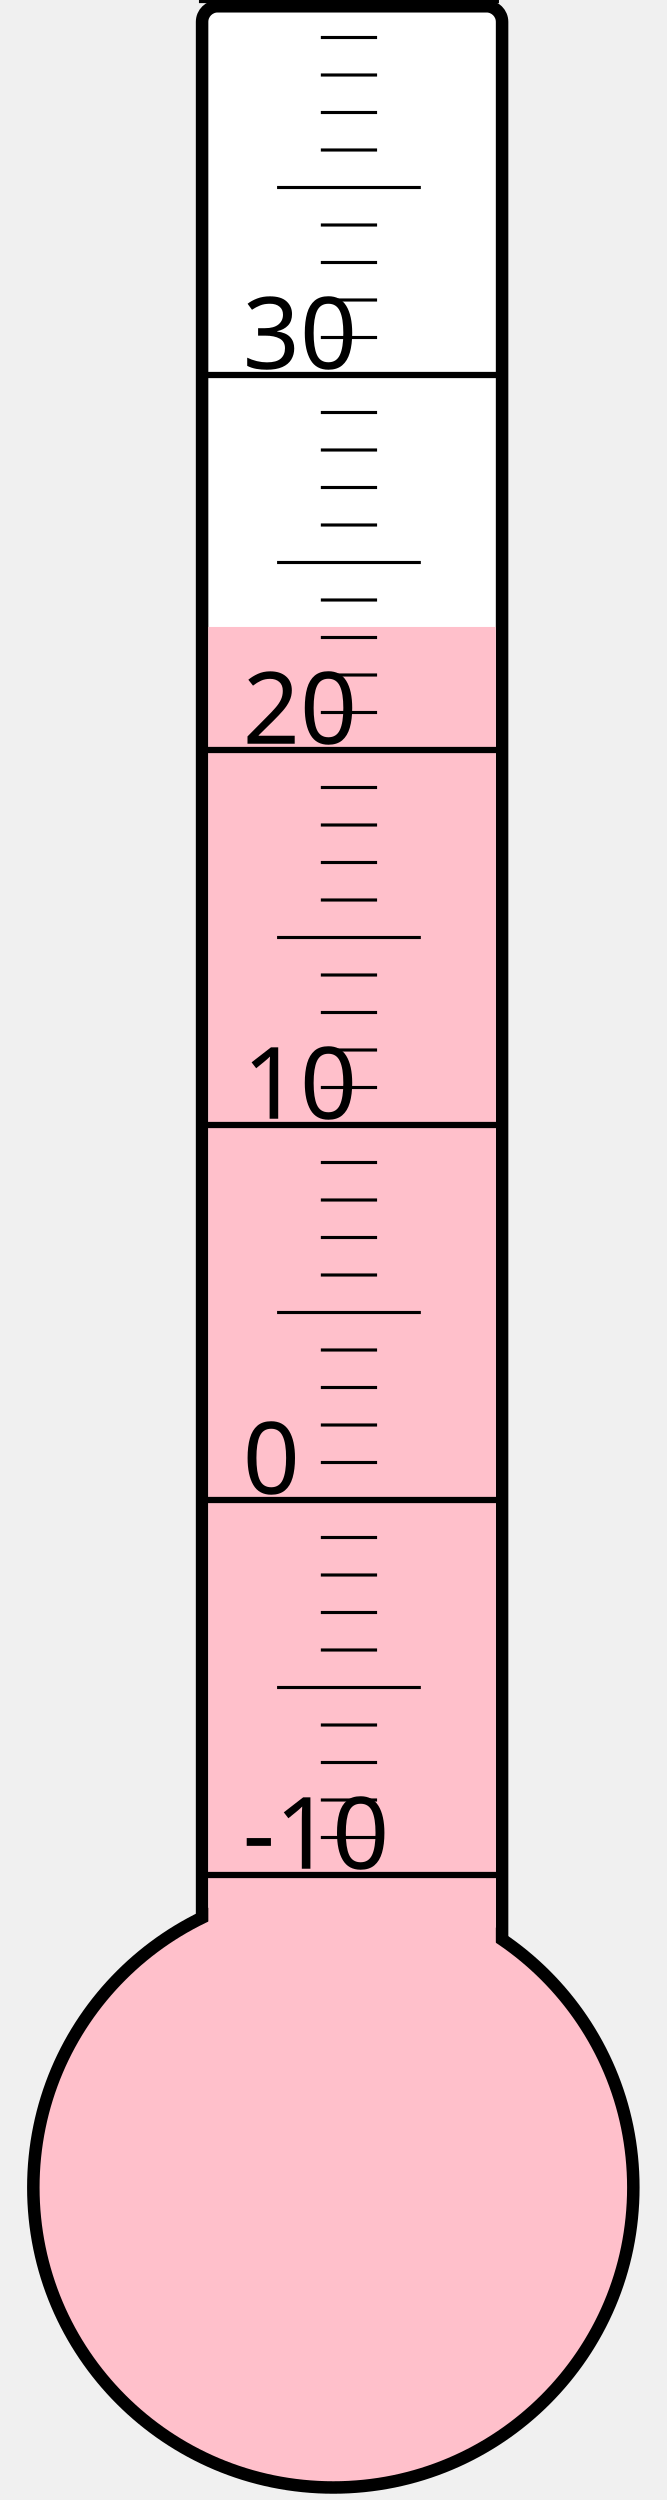
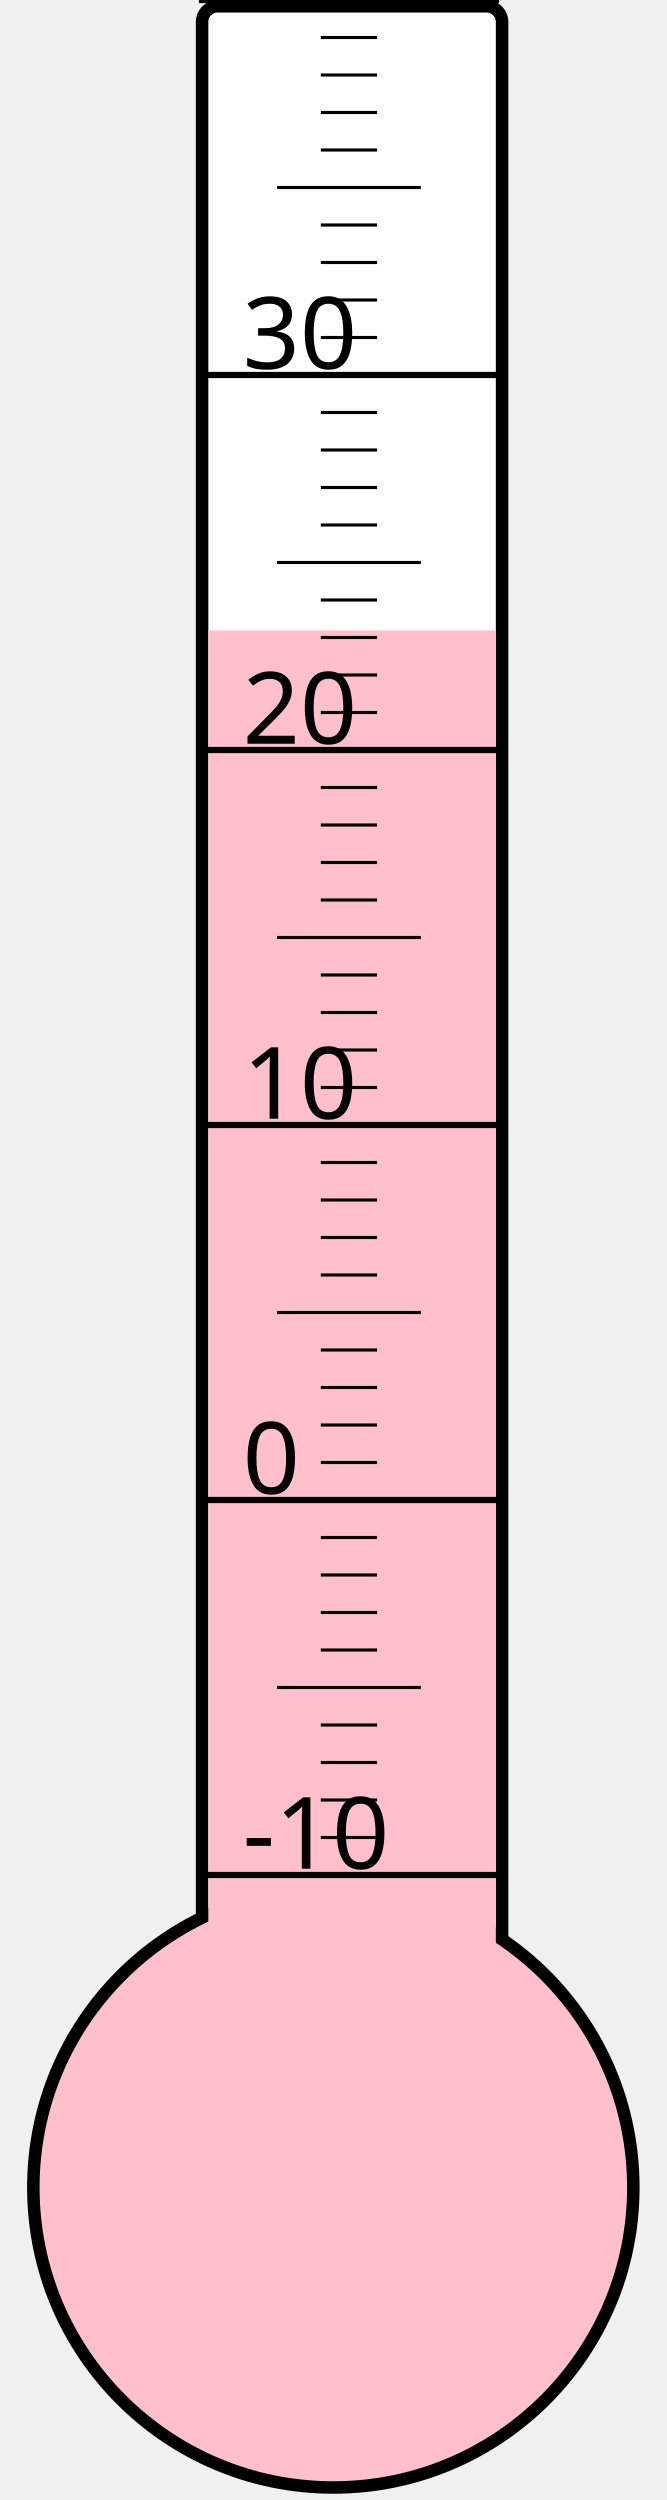
<svg xmlns="http://www.w3.org/2000/svg" width="40px" height="150px" viewBox="0 0 200 800">
  <rect width="200" height="800" x="0" y="0" style="fill: #ffffeb; fill-opacity: 0;" />
  <rect width="96" height="680" x="58" y="2" rx="5" ry="5" style="fill: white; fill-opacity: 1; stroke: black; stroke-width: 4;" />
  <circle cx="100" cy="700" r="96" style="fill: pink; stroke: black; stroke-width: 4;" />
-   <rect width="92" height="499.375" x="60" y="200.625" style="fill: pink; fill-opacity: 1; stroke-width: 0;" />
+   <rect width="92" height="498.25" x="60" y="201.75" style="fill: pink; fill-opacity: 1; stroke-width: 0;" />
  <text x="71" y="598" style="font-family: sans-serif; font-size: 24pt;">-10</text>
  <text x="71" y="478" style="font-family: sans-serif; font-size: 24pt;">0</text>
  <text x="71" y="358" style="font-family: sans-serif; font-size: 24pt;">10</text>
  <text x="71" y="238" style="font-family: sans-serif; font-size: 24pt;">20</text>
  <text x="71" y="118" style="font-family: sans-serif; font-size: 24pt;">30</text>
  <g style="stroke: black;">
    <line x1="57" y1="600" x2="153" y2="600" style="stroke-width: 2;" />
    <line x1="96" y1="588" x2="114" y2="588" style="stroke-width: 1;" />
    <line x1="96" y1="576" x2="114" y2="576" style="stroke-width: 1;" />
    <line x1="96" y1="564" x2="114" y2="564" style="stroke-width: 1;" />
    <line x1="96" y1="552" x2="114" y2="552" style="stroke-width: 1;" />
    <line x1="82" y1="540" x2="128" y2="540" style="stroke-width: 1;" />
    <line x1="96" y1="528" x2="114" y2="528" style="stroke-width: 1;" />
    <line x1="96" y1="516" x2="114" y2="516" style="stroke-width: 1;" />
    <line x1="96" y1="504" x2="114" y2="504" style="stroke-width: 1;" />
    <line x1="96" y1="492" x2="114" y2="492" style="stroke-width: 1;" />
    <line x1="57" y1="480" x2="153" y2="480" style="stroke-width: 2;" />
    <line x1="96" y1="468" x2="114" y2="468" style="stroke-width: 1;" />
    <line x1="96" y1="456" x2="114" y2="456" style="stroke-width: 1;" />
    <line x1="96" y1="444" x2="114" y2="444" style="stroke-width: 1;" />
    <line x1="96" y1="432" x2="114" y2="432" style="stroke-width: 1;" />
    <line x1="82" y1="420" x2="128" y2="420" style="stroke-width: 1;" />
    <line x1="96" y1="408" x2="114" y2="408" style="stroke-width: 1;" />
    <line x1="96" y1="396" x2="114" y2="396" style="stroke-width: 1;" />
    <line x1="96" y1="384" x2="114" y2="384" style="stroke-width: 1;" />
    <line x1="96" y1="372" x2="114" y2="372" style="stroke-width: 1;" />
    <line x1="57" y1="360" x2="153" y2="360" style="stroke-width: 2;" />
    <line x1="96" y1="348" x2="114" y2="348" style="stroke-width: 1;" />
    <line x1="96" y1="336" x2="114" y2="336" style="stroke-width: 1;" />
    <line x1="96" y1="324" x2="114" y2="324" style="stroke-width: 1;" />
    <line x1="96" y1="312" x2="114" y2="312" style="stroke-width: 1;" />
    <line x1="82" y1="300" x2="128" y2="300" style="stroke-width: 1;" />
    <line x1="96" y1="288" x2="114" y2="288" style="stroke-width: 1;" />
    <line x1="96" y1="276" x2="114" y2="276" style="stroke-width: 1;" />
    <line x1="96" y1="264" x2="114" y2="264" style="stroke-width: 1;" />
    <line x1="96" y1="252" x2="114" y2="252" style="stroke-width: 1;" />
    <line x1="57" y1="240" x2="153" y2="240" style="stroke-width: 2;" />
    <line x1="96" y1="228" x2="114" y2="228" style="stroke-width: 1;" />
    <line x1="96" y1="216" x2="114" y2="216" style="stroke-width: 1;" />
    <line x1="96" y1="204" x2="114" y2="204" style="stroke-width: 1;" />
    <line x1="96" y1="192" x2="114" y2="192" style="stroke-width: 1;" />
    <line x1="82" y1="180" x2="128" y2="180" style="stroke-width: 1;" />
    <line x1="96" y1="168" x2="114" y2="168" style="stroke-width: 1;" />
    <line x1="96" y1="156" x2="114" y2="156" style="stroke-width: 1;" />
    <line x1="96" y1="144" x2="114" y2="144" style="stroke-width: 1;" />
    <line x1="96" y1="132" x2="114" y2="132" style="stroke-width: 1;" />
    <line x1="57" y1="120" x2="153" y2="120" style="stroke-width: 2;" />
    <line x1="96" y1="108" x2="114" y2="108" style="stroke-width: 1;" />
    <line x1="96" y1="96" x2="114" y2="96" style="stroke-width: 1;" />
    <line x1="96" y1="84" x2="114" y2="84" style="stroke-width: 1;" />
    <line x1="96" y1="72" x2="114" y2="72" style="stroke-width: 1;" />
    <line x1="82" y1="60" x2="128" y2="60" style="stroke-width: 1;" />
    <line x1="96" y1="48" x2="114" y2="48" style="stroke-width: 1;" />
    <line x1="96" y1="36" x2="114" y2="36" style="stroke-width: 1;" />
    <line x1="96" y1="24" x2="114" y2="24" style="stroke-width: 1;" />
    <line x1="96" y1="12" x2="114" y2="12" style="stroke-width: 1;" />
    <line x1="57" y1="0" x2="153" y2="0" style="stroke-width: 2;" />
  </g>
</svg>
